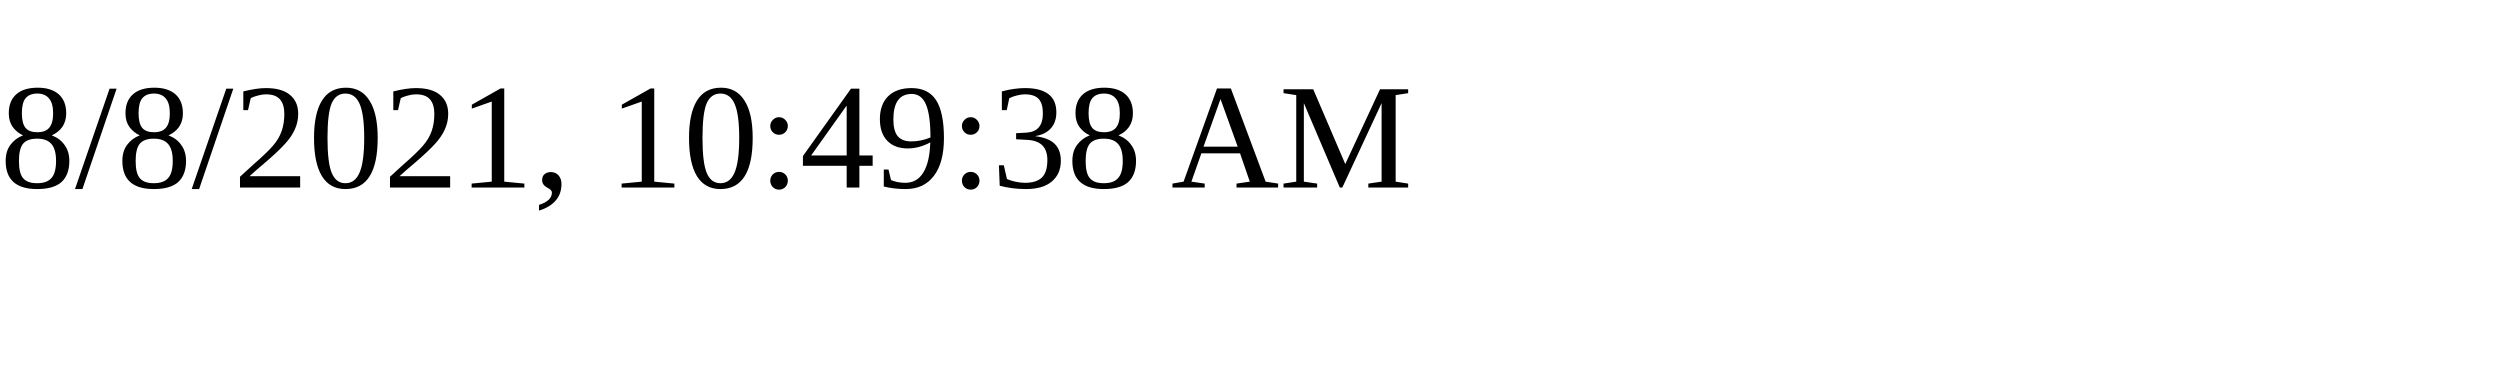
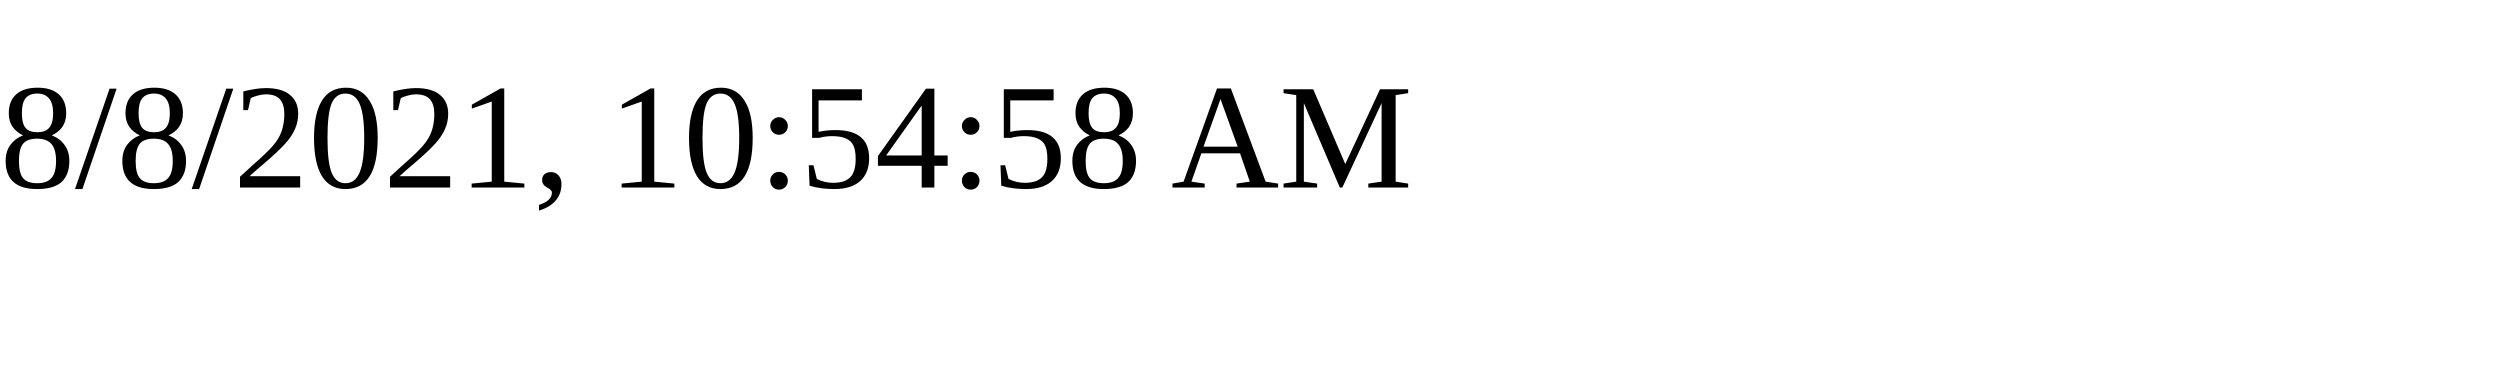
<svg xmlns="http://www.w3.org/2000/svg" height="30" width="200">
-   <text x="0" y="15">8/8/2021, 10:49:38 AM</text>
+   <text x="0" y="15">8/8/2021, 10:54:58 AM</text>
</svg>
